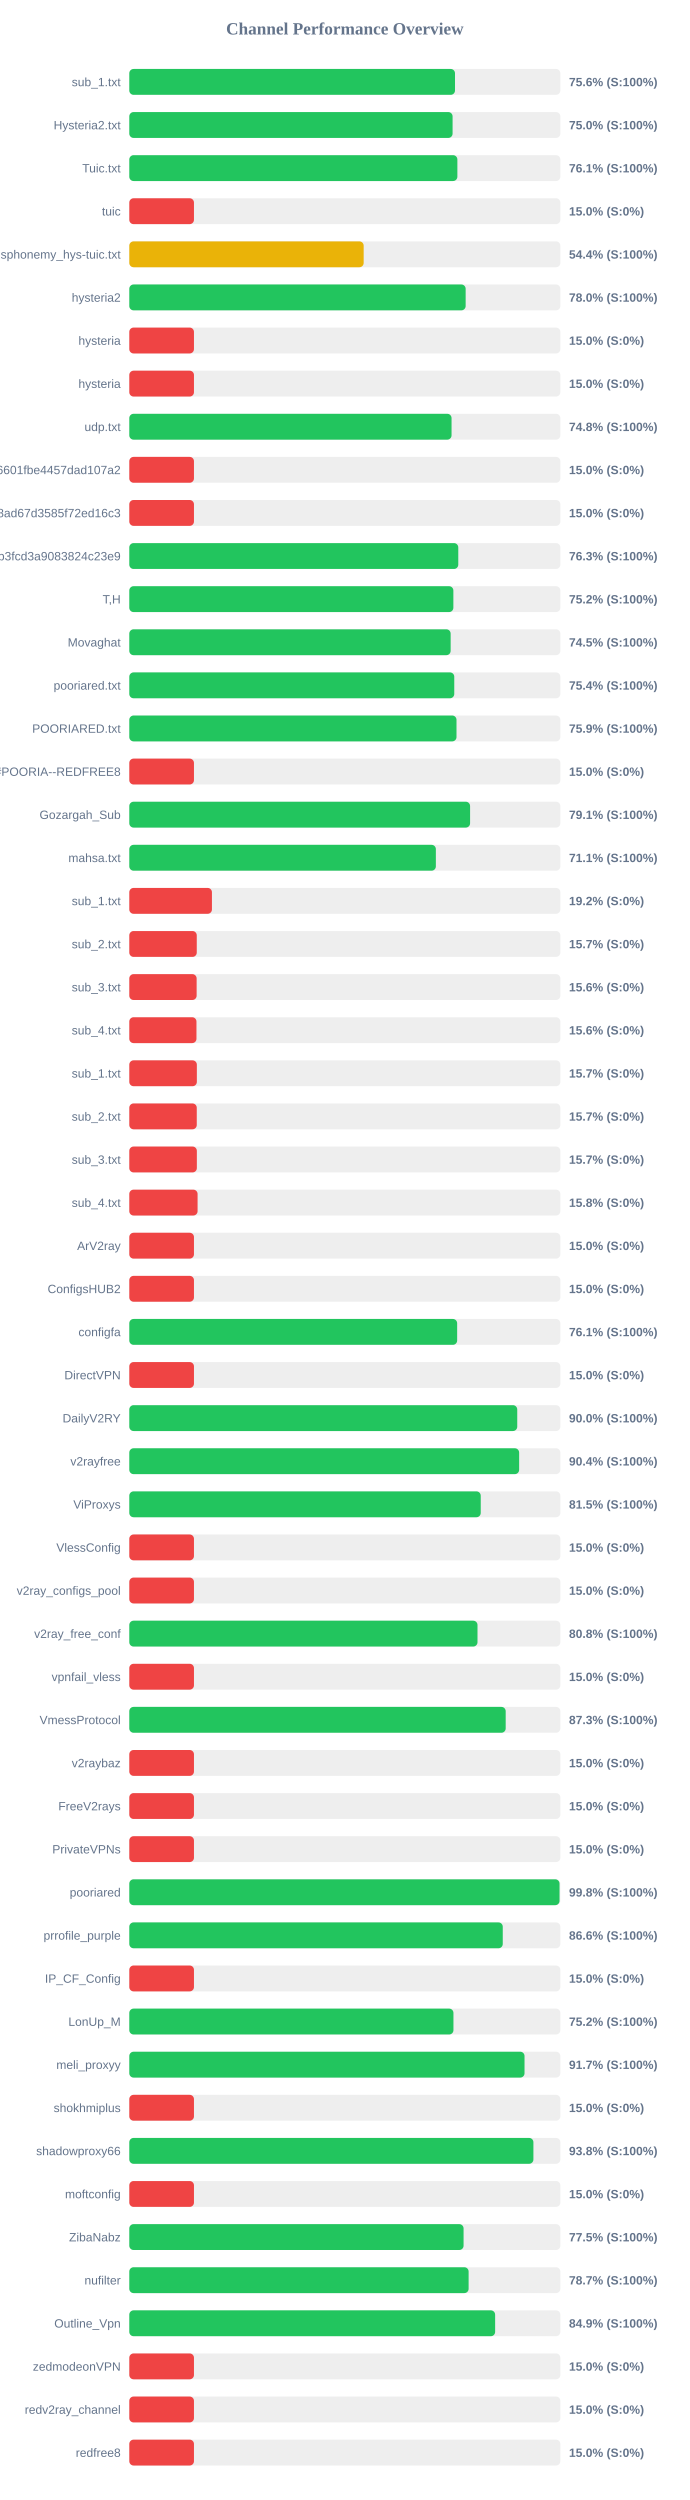
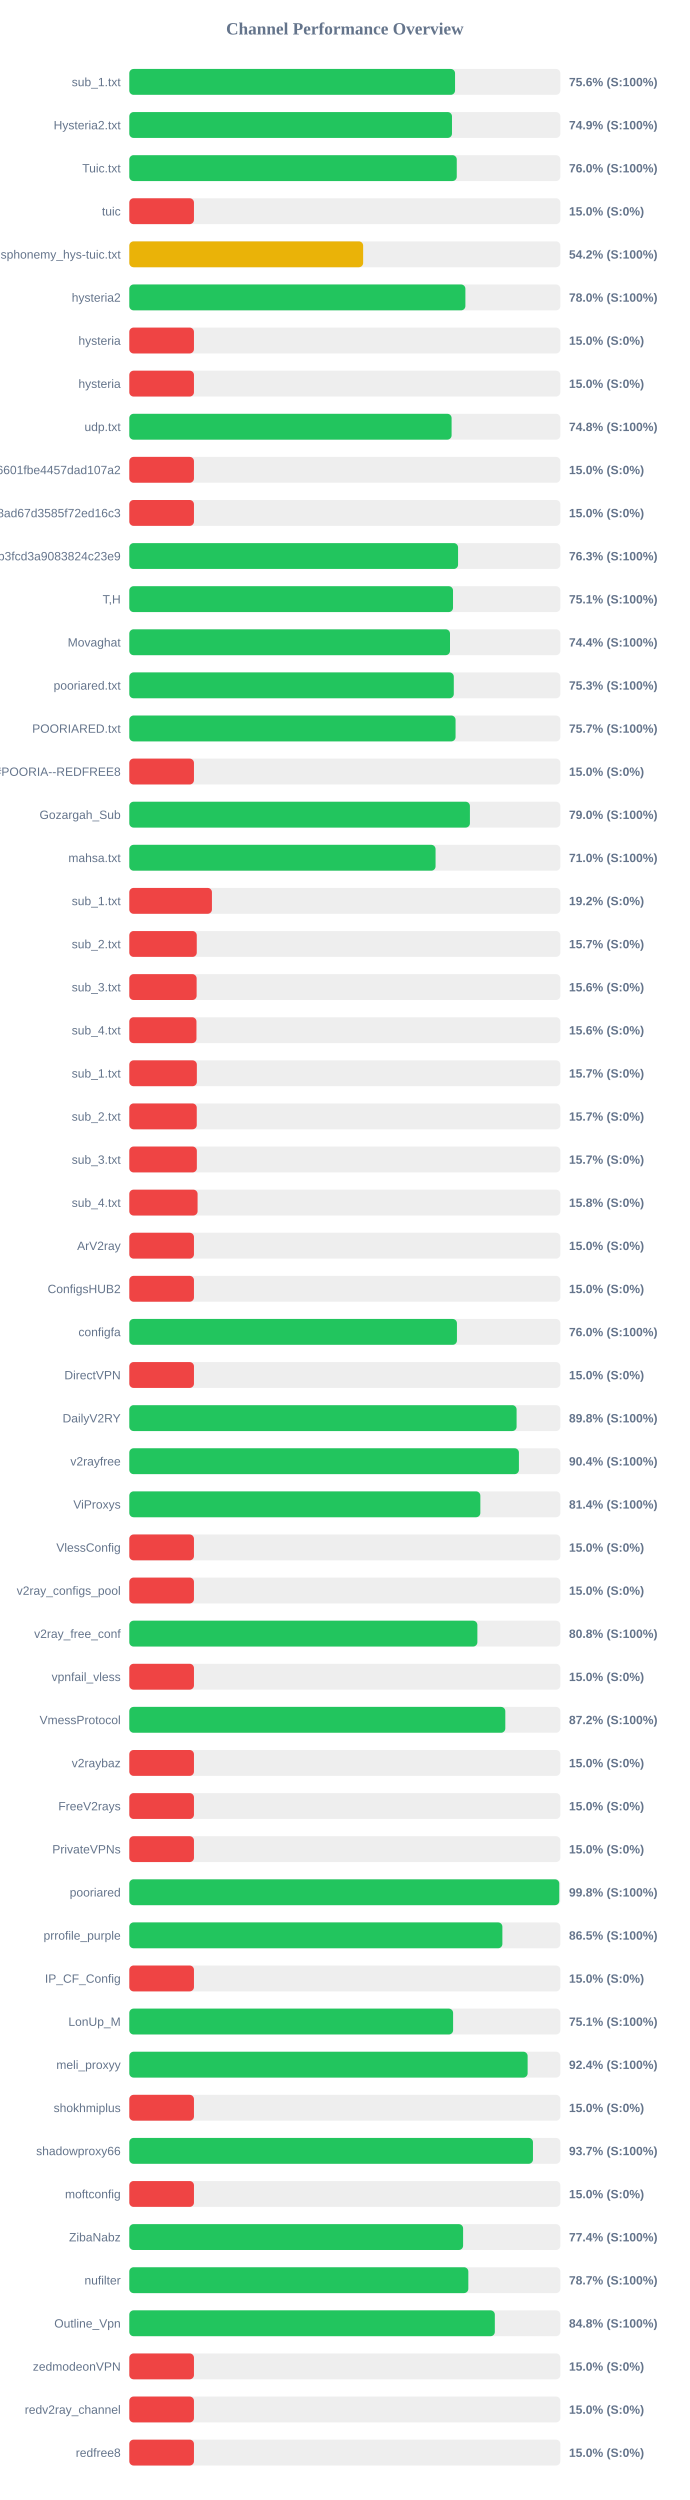
<svg xmlns="http://www.w3.org/2000/svg" width="800" height="2900" version="1.1">
  <style>
        .row { font: 14px Arial; fill: #64748b; }
        .score { font: bold 14px Arial; fill: #64748b; }
    </style>
  <text x="400" y="40" text-anchor="middle" font-size="20px" font-weight="bold" fill="#64748b">Channel Performance Overview</text>
  <rect x="150" y="80" width="500" height="30" fill="#eee" rx="5" />
-   <rect x="150" y="80" width="377.8" height="30" fill="#22c55e" rx="5" />
+   <rect x="150" y="80" width="377.85" height="30" fill="#22c55e" rx="5" />
  <text x="140" y="100" text-anchor="end" class="row">sub_1.txt</text>
  <text x="660" y="100" text-anchor="start" class="score">75.6% (S:100%)</text>
  <rect x="150" y="130" width="500" height="30" fill="#eee" rx="5" />
-   <rect x="150" y="130" width="375.0" height="30" fill="#22c55e" rx="5" />
+   <rect x="150" y="130" width="374.3" height="30" fill="#22c55e" rx="5" />
  <text x="140" y="150" text-anchor="end" class="row">Hysteria2.txt</text>
-   <text x="660" y="150" text-anchor="start" class="score">75.0% (S:100%)</text>
+   <text x="660" y="150" text-anchor="start" class="score">74.9% (S:100%)</text>
  <rect x="150" y="180" width="500" height="30" fill="#eee" rx="5" />
-   <rect x="150" y="180" width="380.55" height="30" fill="#22c55e" rx="5" />
+   <rect x="150" y="180" width="379.85" height="30" fill="#22c55e" rx="5" />
  <text x="140" y="200" text-anchor="end" class="row">Tuic.txt</text>
-   <text x="660" y="200" text-anchor="start" class="score">76.1% (S:100%)</text>
+   <text x="660" y="200" text-anchor="start" class="score">76.0% (S:100%)</text>
  <rect x="150" y="230" width="500" height="30" fill="#eee" rx="5" />
  <rect x="150" y="230" width="75.0" height="30" fill="#ef4444" rx="5" />
  <text x="140" y="250" text-anchor="end" class="row">tuic</text>
  <text x="660" y="250" text-anchor="start" class="score">15.0% (S:0%)</text>
  <rect x="150" y="280" width="500" height="30" fill="#eee" rx="5" />
-   <rect x="150" y="280" width="271.85" height="30" fill="#eab308" rx="5" />
+   <rect x="150" y="280" width="271.25" height="30" fill="#eab308" rx="5" />
  <text x="140" y="300" text-anchor="end" class="row">ndsphonemy_hys-tuic.txt</text>
-   <text x="660" y="300" text-anchor="start" class="score">54.4% (S:100%)</text>
+   <text x="660" y="300" text-anchor="start" class="score">54.2% (S:100%)</text>
  <rect x="150" y="330" width="500" height="30" fill="#eee" rx="5" />
-   <rect x="150" y="330" width="390.15" height="30" fill="#22c55e" rx="5" />
+   <rect x="150" y="330" width="389.85" height="30" fill="#22c55e" rx="5" />
  <text x="140" y="350" text-anchor="end" class="row">hysteria2</text>
  <text x="660" y="350" text-anchor="start" class="score">78.0% (S:100%)</text>
  <rect x="150" y="380" width="500" height="30" fill="#eee" rx="5" />
  <rect x="150" y="380" width="75.0" height="30" fill="#ef4444" rx="5" />
  <text x="140" y="400" text-anchor="end" class="row">hysteria</text>
  <text x="660" y="400" text-anchor="start" class="score">15.0% (S:0%)</text>
  <rect x="150" y="430" width="500" height="30" fill="#eee" rx="5" />
  <rect x="150" y="430" width="75.0" height="30" fill="#ef4444" rx="5" />
  <text x="140" y="450" text-anchor="end" class="row">hysteria</text>
  <text x="660" y="450" text-anchor="start" class="score">15.0% (S:0%)</text>
  <rect x="150" y="480" width="500" height="30" fill="#eee" rx="5" />
-   <rect x="150" y="480" width="373.8" height="30" fill="#22c55e" rx="5" />
+   <rect x="150" y="480" width="373.85" height="30" fill="#22c55e" rx="5" />
  <text x="140" y="500" text-anchor="end" class="row">udp.txt</text>
  <text x="660" y="500" text-anchor="start" class="score">74.8% (S:100%)</text>
  <rect x="150" y="530" width="500" height="30" fill="#eee" rx="5" />
  <rect x="150" y="530" width="75.0" height="30" fill="#ef4444" rx="5" />
  <text x="140" y="550" text-anchor="end" class="row">6ca22ad3b96aa6601fbe4457dad107a2</text>
  <text x="660" y="550" text-anchor="start" class="score">15.0% (S:0%)</text>
  <rect x="150" y="580" width="500" height="30" fill="#eee" rx="5" />
  <rect x="150" y="580" width="75.0" height="30" fill="#ef4444" rx="5" />
  <text x="140" y="600" text-anchor="end" class="row">d2ddf60933dd08ad67d3585f72ed16c3</text>
  <text x="660" y="600" text-anchor="start" class="score">15.0% (S:0%)</text>
  <rect x="150" y="630" width="500" height="30" fill="#eee" rx="5" />
-   <rect x="150" y="630" width="381.6" height="30" fill="#22c55e" rx="5" />
+   <rect x="150" y="630" width="381.35" height="30" fill="#22c55e" rx="5" />
  <text x="140" y="650" text-anchor="end" class="row">subscribe?token=8bc38a0c131e9b3fcd3a9083824c23e9</text>
  <text x="660" y="650" text-anchor="start" class="score">76.3% (S:100%)</text>
  <rect x="150" y="680" width="500" height="30" fill="#eee" rx="5" />
-   <rect x="150" y="680" width="375.9" height="30" fill="#22c55e" rx="5" />
+   <rect x="150" y="680" width="375.5" height="30" fill="#22c55e" rx="5" />
  <text x="140" y="700" text-anchor="end" class="row">T,H</text>
-   <text x="660" y="700" text-anchor="start" class="score">75.2% (S:100%)</text>
+   <text x="660" y="700" text-anchor="start" class="score">75.1% (S:100%)</text>
  <rect x="150" y="730" width="500" height="30" fill="#eee" rx="5" />
-   <rect x="150" y="730" width="372.75" height="30" fill="#22c55e" rx="5" />
+   <rect x="150" y="730" width="372.0" height="30" fill="#22c55e" rx="5" />
  <text x="140" y="750" text-anchor="end" class="row">Movaghat</text>
-   <text x="660" y="750" text-anchor="start" class="score">74.5% (S:100%)</text>
+   <text x="660" y="750" text-anchor="start" class="score">74.4% (S:100%)</text>
  <rect x="150" y="780" width="500" height="30" fill="#eee" rx="5" />
-   <rect x="150" y="780" width="376.95" height="30" fill="#22c55e" rx="5" />
+   <rect x="150" y="780" width="376.4" height="30" fill="#22c55e" rx="5" />
  <text x="140" y="800" text-anchor="end" class="row">pooriared.txt</text>
-   <text x="660" y="800" text-anchor="start" class="score">75.4% (S:100%)</text>
+   <text x="660" y="800" text-anchor="start" class="score">75.3% (S:100%)</text>
  <rect x="150" y="830" width="500" height="30" fill="#eee" rx="5" />
-   <rect x="150" y="830" width="379.55" height="30" fill="#22c55e" rx="5" />
+   <rect x="150" y="830" width="378.45" height="30" fill="#22c55e" rx="5" />
  <text x="140" y="850" text-anchor="end" class="row">POORIARED.txt</text>
-   <text x="660" y="850" text-anchor="start" class="score">75.9% (S:100%)</text>
+   <text x="660" y="850" text-anchor="start" class="score">75.7% (S:100%)</text>
  <rect x="150" y="880" width="500" height="30" fill="#eee" rx="5" />
  <rect x="150" y="880" width="75.0" height="30" fill="#ef4444" rx="5" />
  <text x="140" y="900" text-anchor="end" class="row">POORIA--REDFREE8.txt#POORIA--REDFREE8</text>
  <text x="660" y="900" text-anchor="start" class="score">15.0% (S:0%)</text>
  <rect x="150" y="930" width="500" height="30" fill="#eee" rx="5" />
-   <rect x="150" y="930" width="395.3" height="30" fill="#22c55e" rx="5" />
+   <rect x="150" y="930" width="395.1" height="30" fill="#22c55e" rx="5" />
  <text x="140" y="950" text-anchor="end" class="row">Gozargah_Sub</text>
-   <text x="660" y="950" text-anchor="start" class="score">79.1% (S:100%)</text>
+   <text x="660" y="950" text-anchor="start" class="score">79.0% (S:100%)</text>
  <rect x="150" y="980" width="500" height="30" fill="#eee" rx="5" />
-   <rect x="150" y="980" width="355.6" height="30" fill="#22c55e" rx="5" />
+   <rect x="150" y="980" width="355.25" height="30" fill="#22c55e" rx="5" />
  <text x="140" y="1000" text-anchor="end" class="row">mahsa.txt</text>
-   <text x="660" y="1000" text-anchor="start" class="score">71.1% (S:100%)</text>
+   <text x="660" y="1000" text-anchor="start" class="score">71.0% (S:100%)</text>
  <rect x="150" y="1030" width="500" height="30" fill="#eee" rx="5" />
  <rect x="150" y="1030" width="95.85" height="30" fill="#ef4444" rx="5" />
  <text x="140" y="1050" text-anchor="end" class="row">sub_1.txt</text>
  <text x="660" y="1050" text-anchor="start" class="score">19.2% (S:0%)</text>
  <rect x="150" y="1080" width="500" height="30" fill="#eee" rx="5" />
  <rect x="150" y="1080" width="78.25" height="30" fill="#ef4444" rx="5" />
  <text x="140" y="1100" text-anchor="end" class="row">sub_2.txt</text>
  <text x="660" y="1100" text-anchor="start" class="score">15.7% (S:0%)</text>
  <rect x="150" y="1130" width="500" height="30" fill="#eee" rx="5" />
  <rect x="150" y="1130" width="78.1" height="30" fill="#ef4444" rx="5" />
  <text x="140" y="1150" text-anchor="end" class="row">sub_3.txt</text>
  <text x="660" y="1150" text-anchor="start" class="score">15.6% (S:0%)</text>
  <rect x="150" y="1180" width="500" height="30" fill="#eee" rx="5" />
  <rect x="150" y="1180" width="77.9" height="30" fill="#ef4444" rx="5" />
  <text x="140" y="1200" text-anchor="end" class="row">sub_4.txt</text>
  <text x="660" y="1200" text-anchor="start" class="score">15.6% (S:0%)</text>
  <rect x="150" y="1230" width="500" height="30" fill="#eee" rx="5" />
  <rect x="150" y="1230" width="78.35" height="30" fill="#ef4444" rx="5" />
  <text x="140" y="1250" text-anchor="end" class="row">sub_1.txt</text>
  <text x="660" y="1250" text-anchor="start" class="score">15.7% (S:0%)</text>
  <rect x="150" y="1280" width="500" height="30" fill="#eee" rx="5" />
  <rect x="150" y="1280" width="78.25" height="30" fill="#ef4444" rx="5" />
  <text x="140" y="1300" text-anchor="end" class="row">sub_2.txt</text>
  <text x="660" y="1300" text-anchor="start" class="score">15.7% (S:0%)</text>
  <rect x="150" y="1330" width="500" height="30" fill="#eee" rx="5" />
  <rect x="150" y="1330" width="78.35" height="30" fill="#ef4444" rx="5" />
  <text x="140" y="1350" text-anchor="end" class="row">sub_3.txt</text>
  <text x="660" y="1350" text-anchor="start" class="score">15.7% (S:0%)</text>
  <rect x="150" y="1380" width="500" height="30" fill="#eee" rx="5" />
  <rect x="150" y="1380" width="79.2" height="30" fill="#ef4444" rx="5" />
  <text x="140" y="1400" text-anchor="end" class="row">sub_4.txt</text>
  <text x="660" y="1400" text-anchor="start" class="score">15.8% (S:0%)</text>
  <rect x="150" y="1430" width="500" height="30" fill="#eee" rx="5" />
  <rect x="150" y="1430" width="75.0" height="30" fill="#ef4444" rx="5" />
  <text x="140" y="1450" text-anchor="end" class="row">ArV2ray</text>
  <text x="660" y="1450" text-anchor="start" class="score">15.0% (S:0%)</text>
  <rect x="150" y="1480" width="500" height="30" fill="#eee" rx="5" />
  <rect x="150" y="1480" width="75.0" height="30" fill="#ef4444" rx="5" />
  <text x="140" y="1500" text-anchor="end" class="row">ConfigsHUB2</text>
  <text x="660" y="1500" text-anchor="start" class="score">15.0% (S:0%)</text>
  <rect x="150" y="1530" width="500" height="30" fill="#eee" rx="5" />
-   <rect x="150" y="1530" width="380.3" height="30" fill="#22c55e" rx="5" />
+   <rect x="150" y="1530" width="380.05" height="30" fill="#22c55e" rx="5" />
  <text x="140" y="1550" text-anchor="end" class="row">configfa</text>
-   <text x="660" y="1550" text-anchor="start" class="score">76.1% (S:100%)</text>
+   <text x="660" y="1550" text-anchor="start" class="score">76.0% (S:100%)</text>
  <rect x="150" y="1580" width="500" height="30" fill="#eee" rx="5" />
  <rect x="150" y="1580" width="75.0" height="30" fill="#ef4444" rx="5" />
  <text x="140" y="1600" text-anchor="end" class="row">DirectVPN</text>
  <text x="660" y="1600" text-anchor="start" class="score">15.0% (S:0%)</text>
  <rect x="150" y="1630" width="500" height="30" fill="#eee" rx="5" />
-   <rect x="150" y="1630" width="450.0" height="30" fill="#22c55e" rx="5" />
+   <rect x="150" y="1630" width="449.25" height="30" fill="#22c55e" rx="5" />
  <text x="140" y="1650" text-anchor="end" class="row">DailyV2RY</text>
-   <text x="660" y="1650" text-anchor="start" class="score">90.0% (S:100%)</text>
+   <text x="660" y="1650" text-anchor="start" class="score">89.8% (S:100%)</text>
  <rect x="150" y="1680" width="500" height="30" fill="#eee" rx="5" />
-   <rect x="150" y="1680" width="452.2" height="30" fill="#22c55e" rx="5" />
+   <rect x="150" y="1680" width="451.95" height="30" fill="#22c55e" rx="5" />
  <text x="140" y="1700" text-anchor="end" class="row">v2rayfree</text>
  <text x="660" y="1700" text-anchor="start" class="score">90.4% (S:100%)</text>
  <rect x="150" y="1730" width="500" height="30" fill="#eee" rx="5" />
-   <rect x="150" y="1730" width="407.65" height="30" fill="#22c55e" rx="5" />
+   <rect x="150" y="1730" width="407.2" height="30" fill="#22c55e" rx="5" />
  <text x="140" y="1750" text-anchor="end" class="row">ViProxys</text>
-   <text x="660" y="1750" text-anchor="start" class="score">81.5% (S:100%)</text>
+   <text x="660" y="1750" text-anchor="start" class="score">81.4% (S:100%)</text>
  <rect x="150" y="1780" width="500" height="30" fill="#eee" rx="5" />
  <rect x="150" y="1780" width="75.0" height="30" fill="#ef4444" rx="5" />
  <text x="140" y="1800" text-anchor="end" class="row">VlessConfig</text>
  <text x="660" y="1800" text-anchor="start" class="score">15.0% (S:0%)</text>
  <rect x="150" y="1830" width="500" height="30" fill="#eee" rx="5" />
  <rect x="150" y="1830" width="75.0" height="30" fill="#ef4444" rx="5" />
  <text x="140" y="1850" text-anchor="end" class="row">v2ray_configs_pool</text>
  <text x="660" y="1850" text-anchor="start" class="score">15.0% (S:0%)</text>
  <rect x="150" y="1880" width="500" height="30" fill="#eee" rx="5" />
-   <rect x="150" y="1880" width="403.9" height="30" fill="#22c55e" rx="5" />
+   <rect x="150" y="1880" width="403.75" height="30" fill="#22c55e" rx="5" />
  <text x="140" y="1900" text-anchor="end" class="row">v2ray_free_conf</text>
  <text x="660" y="1900" text-anchor="start" class="score">80.8% (S:100%)</text>
  <rect x="150" y="1930" width="500" height="30" fill="#eee" rx="5" />
  <rect x="150" y="1930" width="75.0" height="30" fill="#ef4444" rx="5" />
  <text x="140" y="1950" text-anchor="end" class="row">vpnfail_vless</text>
  <text x="660" y="1950" text-anchor="start" class="score">15.0% (S:0%)</text>
  <rect x="150" y="1980" width="500" height="30" fill="#eee" rx="5" />
-   <rect x="150" y="1980" width="436.6" height="30" fill="#22c55e" rx="5" />
+   <rect x="150" y="1980" width="436.15" height="30" fill="#22c55e" rx="5" />
  <text x="140" y="2000" text-anchor="end" class="row">VmessProtocol</text>
-   <text x="660" y="2000" text-anchor="start" class="score">87.3% (S:100%)</text>
+   <text x="660" y="2000" text-anchor="start" class="score">87.2% (S:100%)</text>
  <rect x="150" y="2030" width="500" height="30" fill="#eee" rx="5" />
  <rect x="150" y="2030" width="75.0" height="30" fill="#ef4444" rx="5" />
  <text x="140" y="2050" text-anchor="end" class="row">v2raybaz</text>
  <text x="660" y="2050" text-anchor="start" class="score">15.0% (S:0%)</text>
  <rect x="150" y="2080" width="500" height="30" fill="#eee" rx="5" />
  <rect x="150" y="2080" width="75.0" height="30" fill="#ef4444" rx="5" />
  <text x="140" y="2100" text-anchor="end" class="row">FreeV2rays</text>
  <text x="660" y="2100" text-anchor="start" class="score">15.0% (S:0%)</text>
  <rect x="150" y="2130" width="500" height="30" fill="#eee" rx="5" />
  <rect x="150" y="2130" width="75.0" height="30" fill="#ef4444" rx="5" />
  <text x="140" y="2150" text-anchor="end" class="row">PrivateVPNs</text>
  <text x="660" y="2150" text-anchor="start" class="score">15.0% (S:0%)</text>
  <rect x="150" y="2180" width="500" height="30" fill="#eee" rx="5" />
-   <rect x="150" y="2180" width="499.05" height="30" fill="#22c55e" rx="5" />
+   <rect x="150" y="2180" width="498.75" height="30" fill="#22c55e" rx="5" />
  <text x="140" y="2200" text-anchor="end" class="row">pooriared</text>
  <text x="660" y="2200" text-anchor="start" class="score">99.8% (S:100%)</text>
  <rect x="150" y="2230" width="500" height="30" fill="#eee" rx="5" />
-   <rect x="150" y="2230" width="433.2" height="30" fill="#22c55e" rx="5" />
+   <rect x="150" y="2230" width="432.75" height="30" fill="#22c55e" rx="5" />
  <text x="140" y="2250" text-anchor="end" class="row">prrofile_purple</text>
-   <text x="660" y="2250" text-anchor="start" class="score">86.6% (S:100%)</text>
+   <text x="660" y="2250" text-anchor="start" class="score">86.5% (S:100%)</text>
  <rect x="150" y="2280" width="500" height="30" fill="#eee" rx="5" />
  <rect x="150" y="2280" width="75.0" height="30" fill="#ef4444" rx="5" />
  <text x="140" y="2300" text-anchor="end" class="row">IP_CF_Config</text>
  <text x="660" y="2300" text-anchor="start" class="score">15.0% (S:0%)</text>
  <rect x="150" y="2330" width="500" height="30" fill="#eee" rx="5" />
-   <rect x="150" y="2330" width="376.0" height="30" fill="#22c55e" rx="5" />
+   <rect x="150" y="2330" width="375.6" height="30" fill="#22c55e" rx="5" />
  <text x="140" y="2350" text-anchor="end" class="row">LonUp_M</text>
-   <text x="660" y="2350" text-anchor="start" class="score">75.2% (S:100%)</text>
+   <text x="660" y="2350" text-anchor="start" class="score">75.1% (S:100%)</text>
  <rect x="150" y="2380" width="500" height="30" fill="#eee" rx="5" />
-   <rect x="150" y="2380" width="458.45" height="30" fill="#22c55e" rx="5" />
+   <rect x="150" y="2380" width="462.05" height="30" fill="#22c55e" rx="5" />
  <text x="140" y="2400" text-anchor="end" class="row">meli_proxyy</text>
-   <text x="660" y="2400" text-anchor="start" class="score">91.7% (S:100%)</text>
+   <text x="660" y="2400" text-anchor="start" class="score">92.4% (S:100%)</text>
  <rect x="150" y="2430" width="500" height="30" fill="#eee" rx="5" />
  <rect x="150" y="2430" width="75.0" height="30" fill="#ef4444" rx="5" />
  <text x="140" y="2450" text-anchor="end" class="row">shokhmiplus</text>
  <text x="660" y="2450" text-anchor="start" class="score">15.0% (S:0%)</text>
  <rect x="150" y="2480" width="500" height="30" fill="#eee" rx="5" />
-   <rect x="150" y="2480" width="468.75" height="30" fill="#22c55e" rx="5" />
+   <rect x="150" y="2480" width="468.25" height="30" fill="#22c55e" rx="5" />
  <text x="140" y="2500" text-anchor="end" class="row">shadowproxy66</text>
-   <text x="660" y="2500" text-anchor="start" class="score">93.8% (S:100%)</text>
+   <text x="660" y="2500" text-anchor="start" class="score">93.7% (S:100%)</text>
  <rect x="150" y="2530" width="500" height="30" fill="#eee" rx="5" />
  <rect x="150" y="2530" width="75.0" height="30" fill="#ef4444" rx="5" />
  <text x="140" y="2550" text-anchor="end" class="row">moftconfig</text>
  <text x="660" y="2550" text-anchor="start" class="score">15.0% (S:0%)</text>
  <rect x="150" y="2580" width="500" height="30" fill="#eee" rx="5" />
-   <rect x="150" y="2580" width="387.75" height="30" fill="#22c55e" rx="5" />
+   <rect x="150" y="2580" width="387.2" height="30" fill="#22c55e" rx="5" />
  <text x="140" y="2600" text-anchor="end" class="row">ZibaNabz</text>
-   <text x="660" y="2600" text-anchor="start" class="score">77.5% (S:100%)</text>
+   <text x="660" y="2600" text-anchor="start" class="score">77.4% (S:100%)</text>
  <rect x="150" y="2630" width="500" height="30" fill="#eee" rx="5" />
-   <rect x="150" y="2630" width="393.6" height="30" fill="#22c55e" rx="5" />
+   <rect x="150" y="2630" width="393.25" height="30" fill="#22c55e" rx="5" />
  <text x="140" y="2650" text-anchor="end" class="row">nufilter</text>
  <text x="660" y="2650" text-anchor="start" class="score">78.7% (S:100%)</text>
  <rect x="150" y="2680" width="500" height="30" fill="#eee" rx="5" />
-   <rect x="150" y="2680" width="424.35" height="30" fill="#22c55e" rx="5" />
+   <rect x="150" y="2680" width="424.0" height="30" fill="#22c55e" rx="5" />
  <text x="140" y="2700" text-anchor="end" class="row">Outline_Vpn</text>
-   <text x="660" y="2700" text-anchor="start" class="score">84.9% (S:100%)</text>
+   <text x="660" y="2700" text-anchor="start" class="score">84.8% (S:100%)</text>
  <rect x="150" y="2730" width="500" height="30" fill="#eee" rx="5" />
  <rect x="150" y="2730" width="75.0" height="30" fill="#ef4444" rx="5" />
  <text x="140" y="2750" text-anchor="end" class="row">zedmodeonVPN</text>
  <text x="660" y="2750" text-anchor="start" class="score">15.0% (S:0%)</text>
  <rect x="150" y="2780" width="500" height="30" fill="#eee" rx="5" />
  <rect x="150" y="2780" width="75.0" height="30" fill="#ef4444" rx="5" />
  <text x="140" y="2800" text-anchor="end" class="row">redv2ray_channel</text>
  <text x="660" y="2800" text-anchor="start" class="score">15.0% (S:0%)</text>
  <rect x="150" y="2830" width="500" height="30" fill="#eee" rx="5" />
  <rect x="150" y="2830" width="75.0" height="30" fill="#ef4444" rx="5" />
  <text x="140" y="2850" text-anchor="end" class="row">redfree8</text>
  <text x="660" y="2850" text-anchor="start" class="score">15.0% (S:0%)</text>
</svg>
